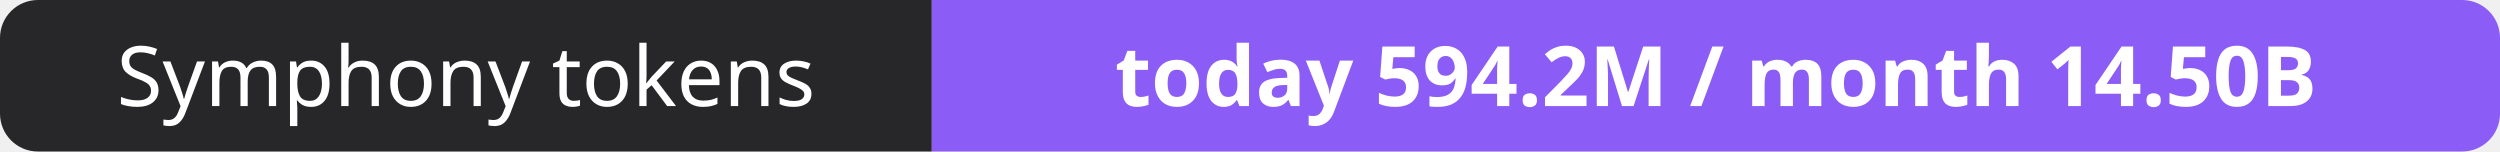
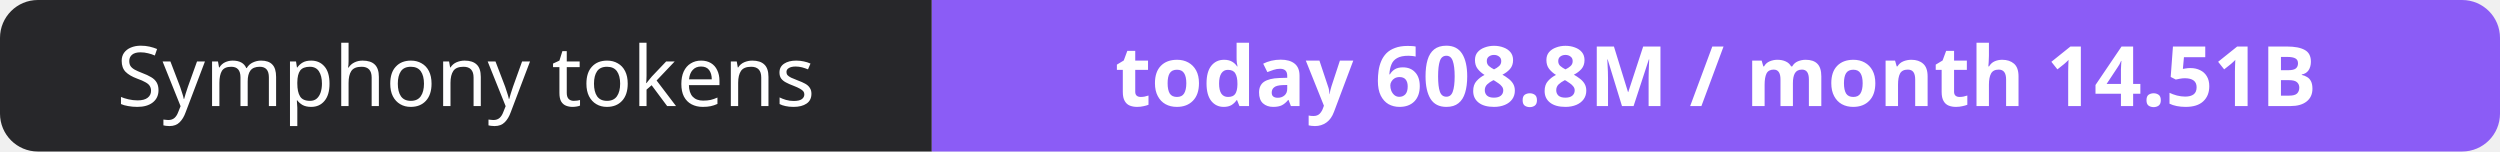
- <svg xmlns="http://www.w3.org/2000/svg" width="330" height="20" role="img" aria-label="Symphony tokens: today 594.2M / month 14.50B">
+ <svg xmlns="http://www.w3.org/2000/svg" width="330" height="20" role="img" aria-label="Symphony tokens: today 608.8M / month 14.51B">
  <clipPath id="r">
    <rect width="330" height="20" rx="5" fill="#fff" />
  </clipPath>
  <g clip-path="url(#r)">
    <rect width="123" height="20" fill="#27272a" />
    <rect x="123" width="207" height="20" fill="#8b5cf6" />
  </g>
  <g fill="#fff" text-anchor="middle" font-family="Verdana,Geneva,sans-serif" font-size="11">
    <text x="61.5" y="14">Symphony tokens</text>
-     <text x="226.5" y="14" font-weight="700">today 594.2M / month 14.50B</text>
+     <text x="226.5" y="14" font-weight="700">today 608.8M / month 14.51B</text>
  </g>
</svg>
